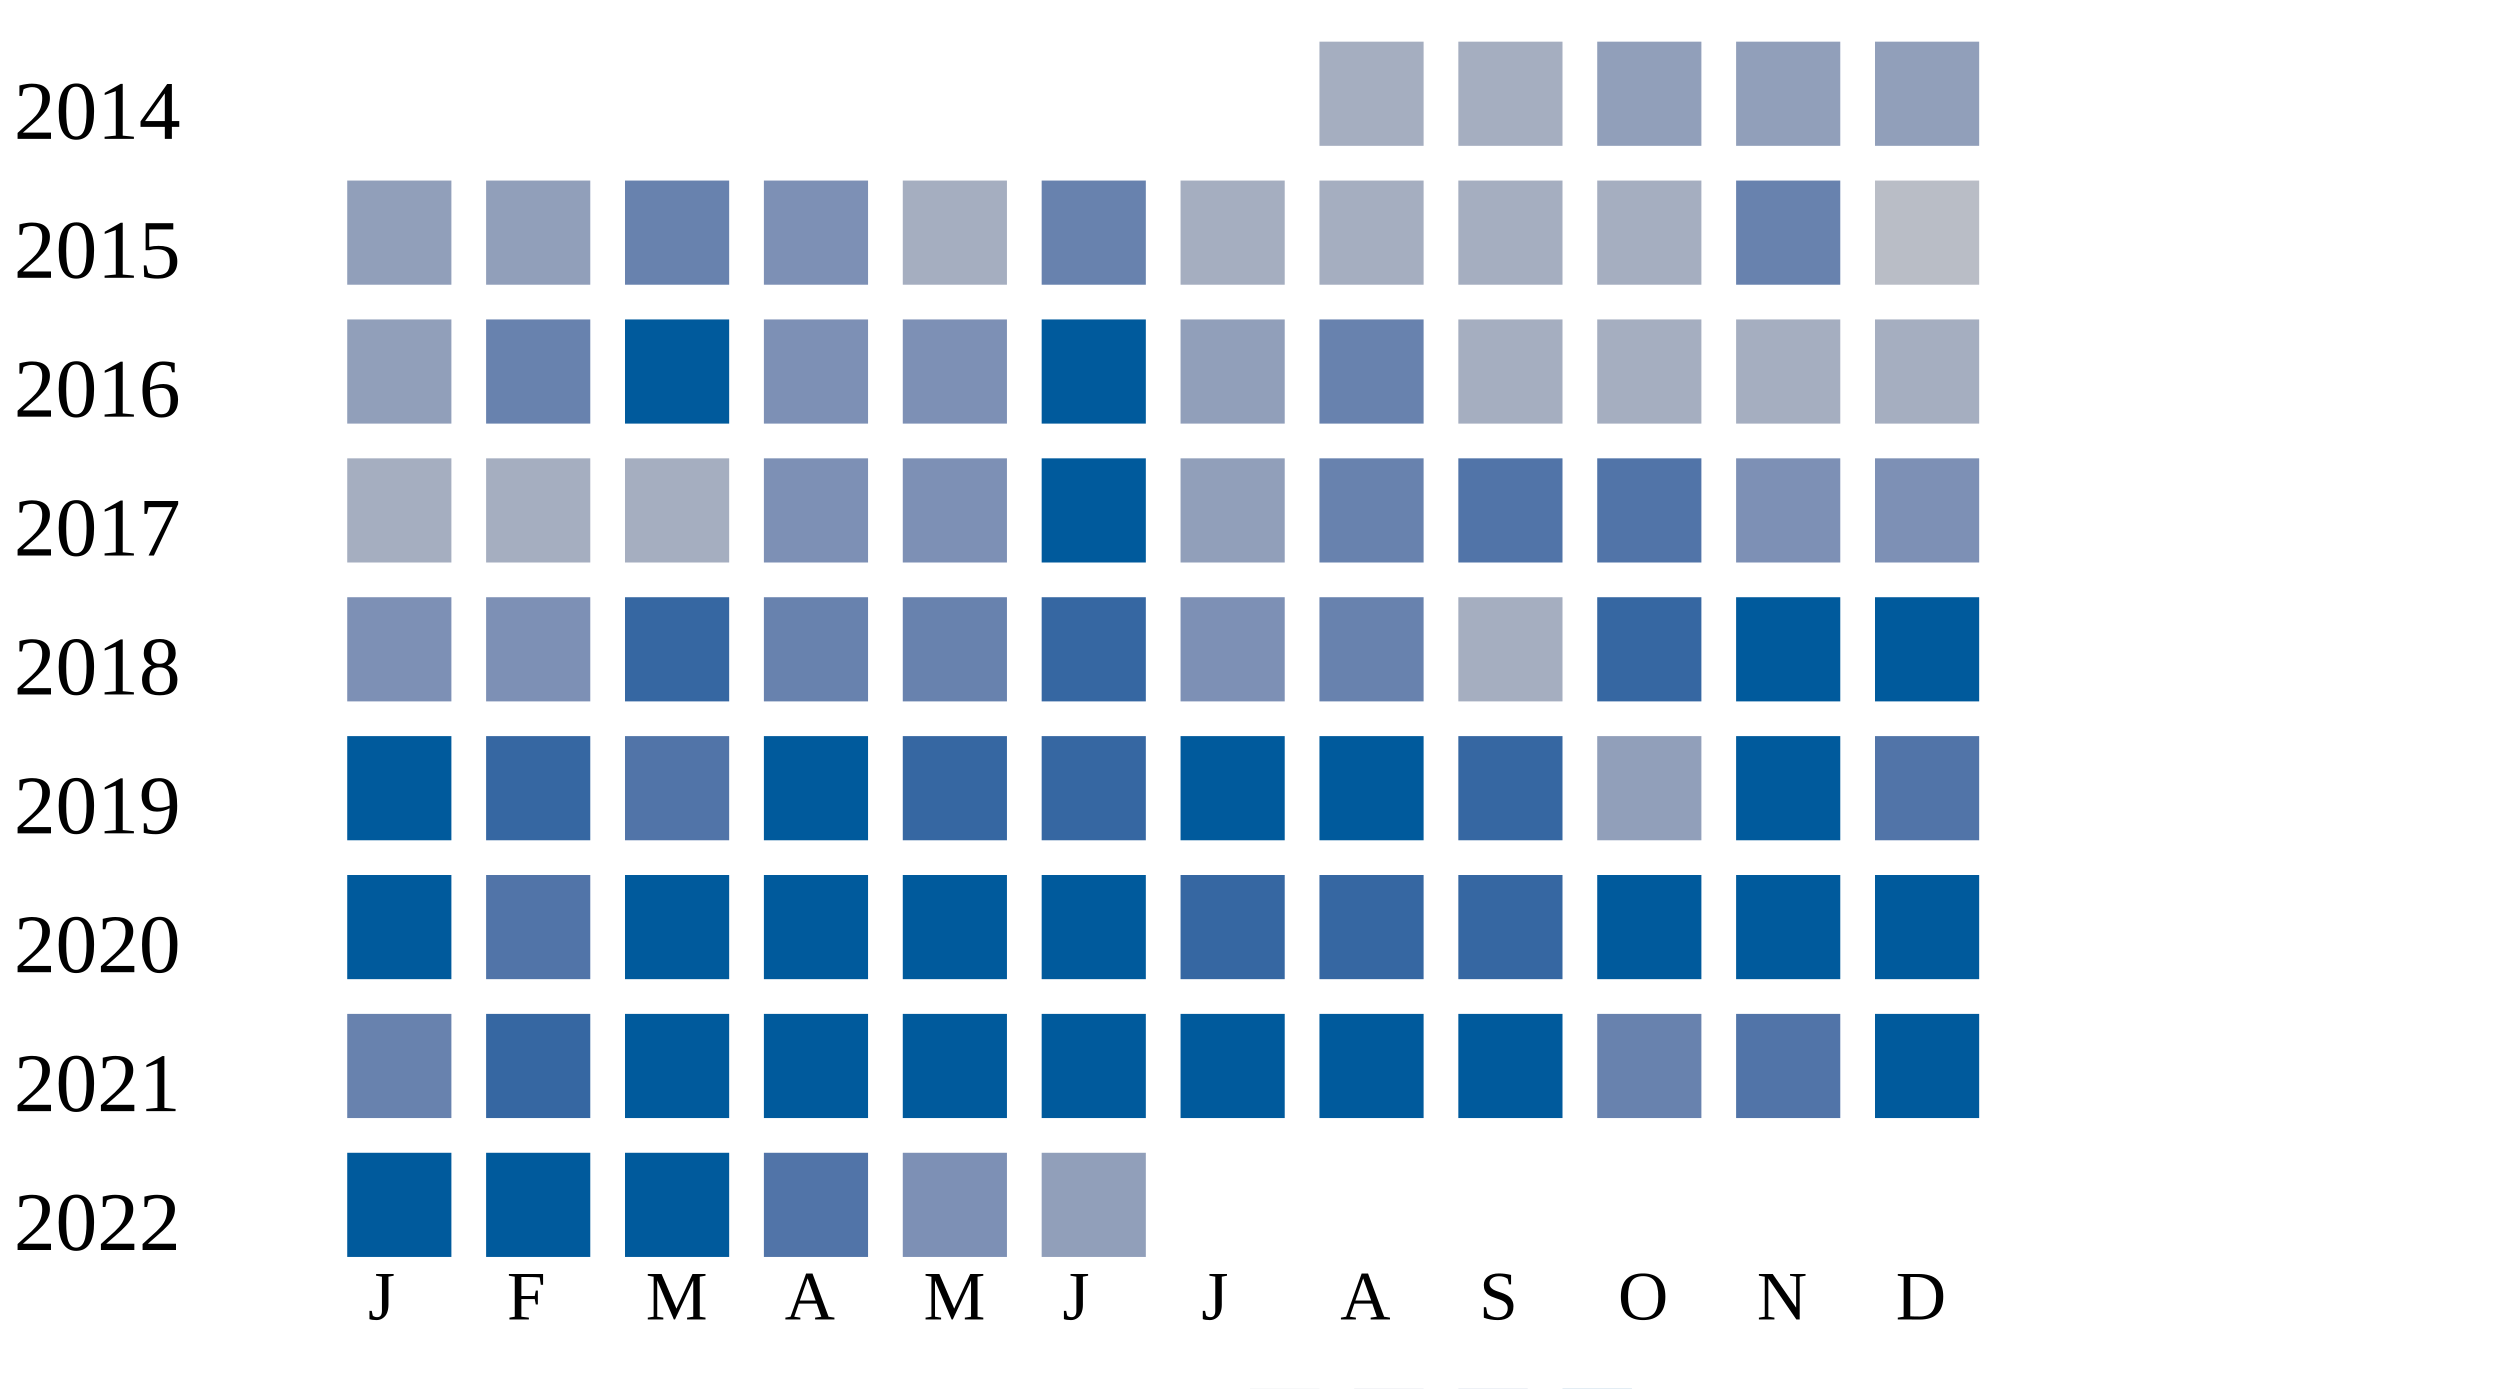
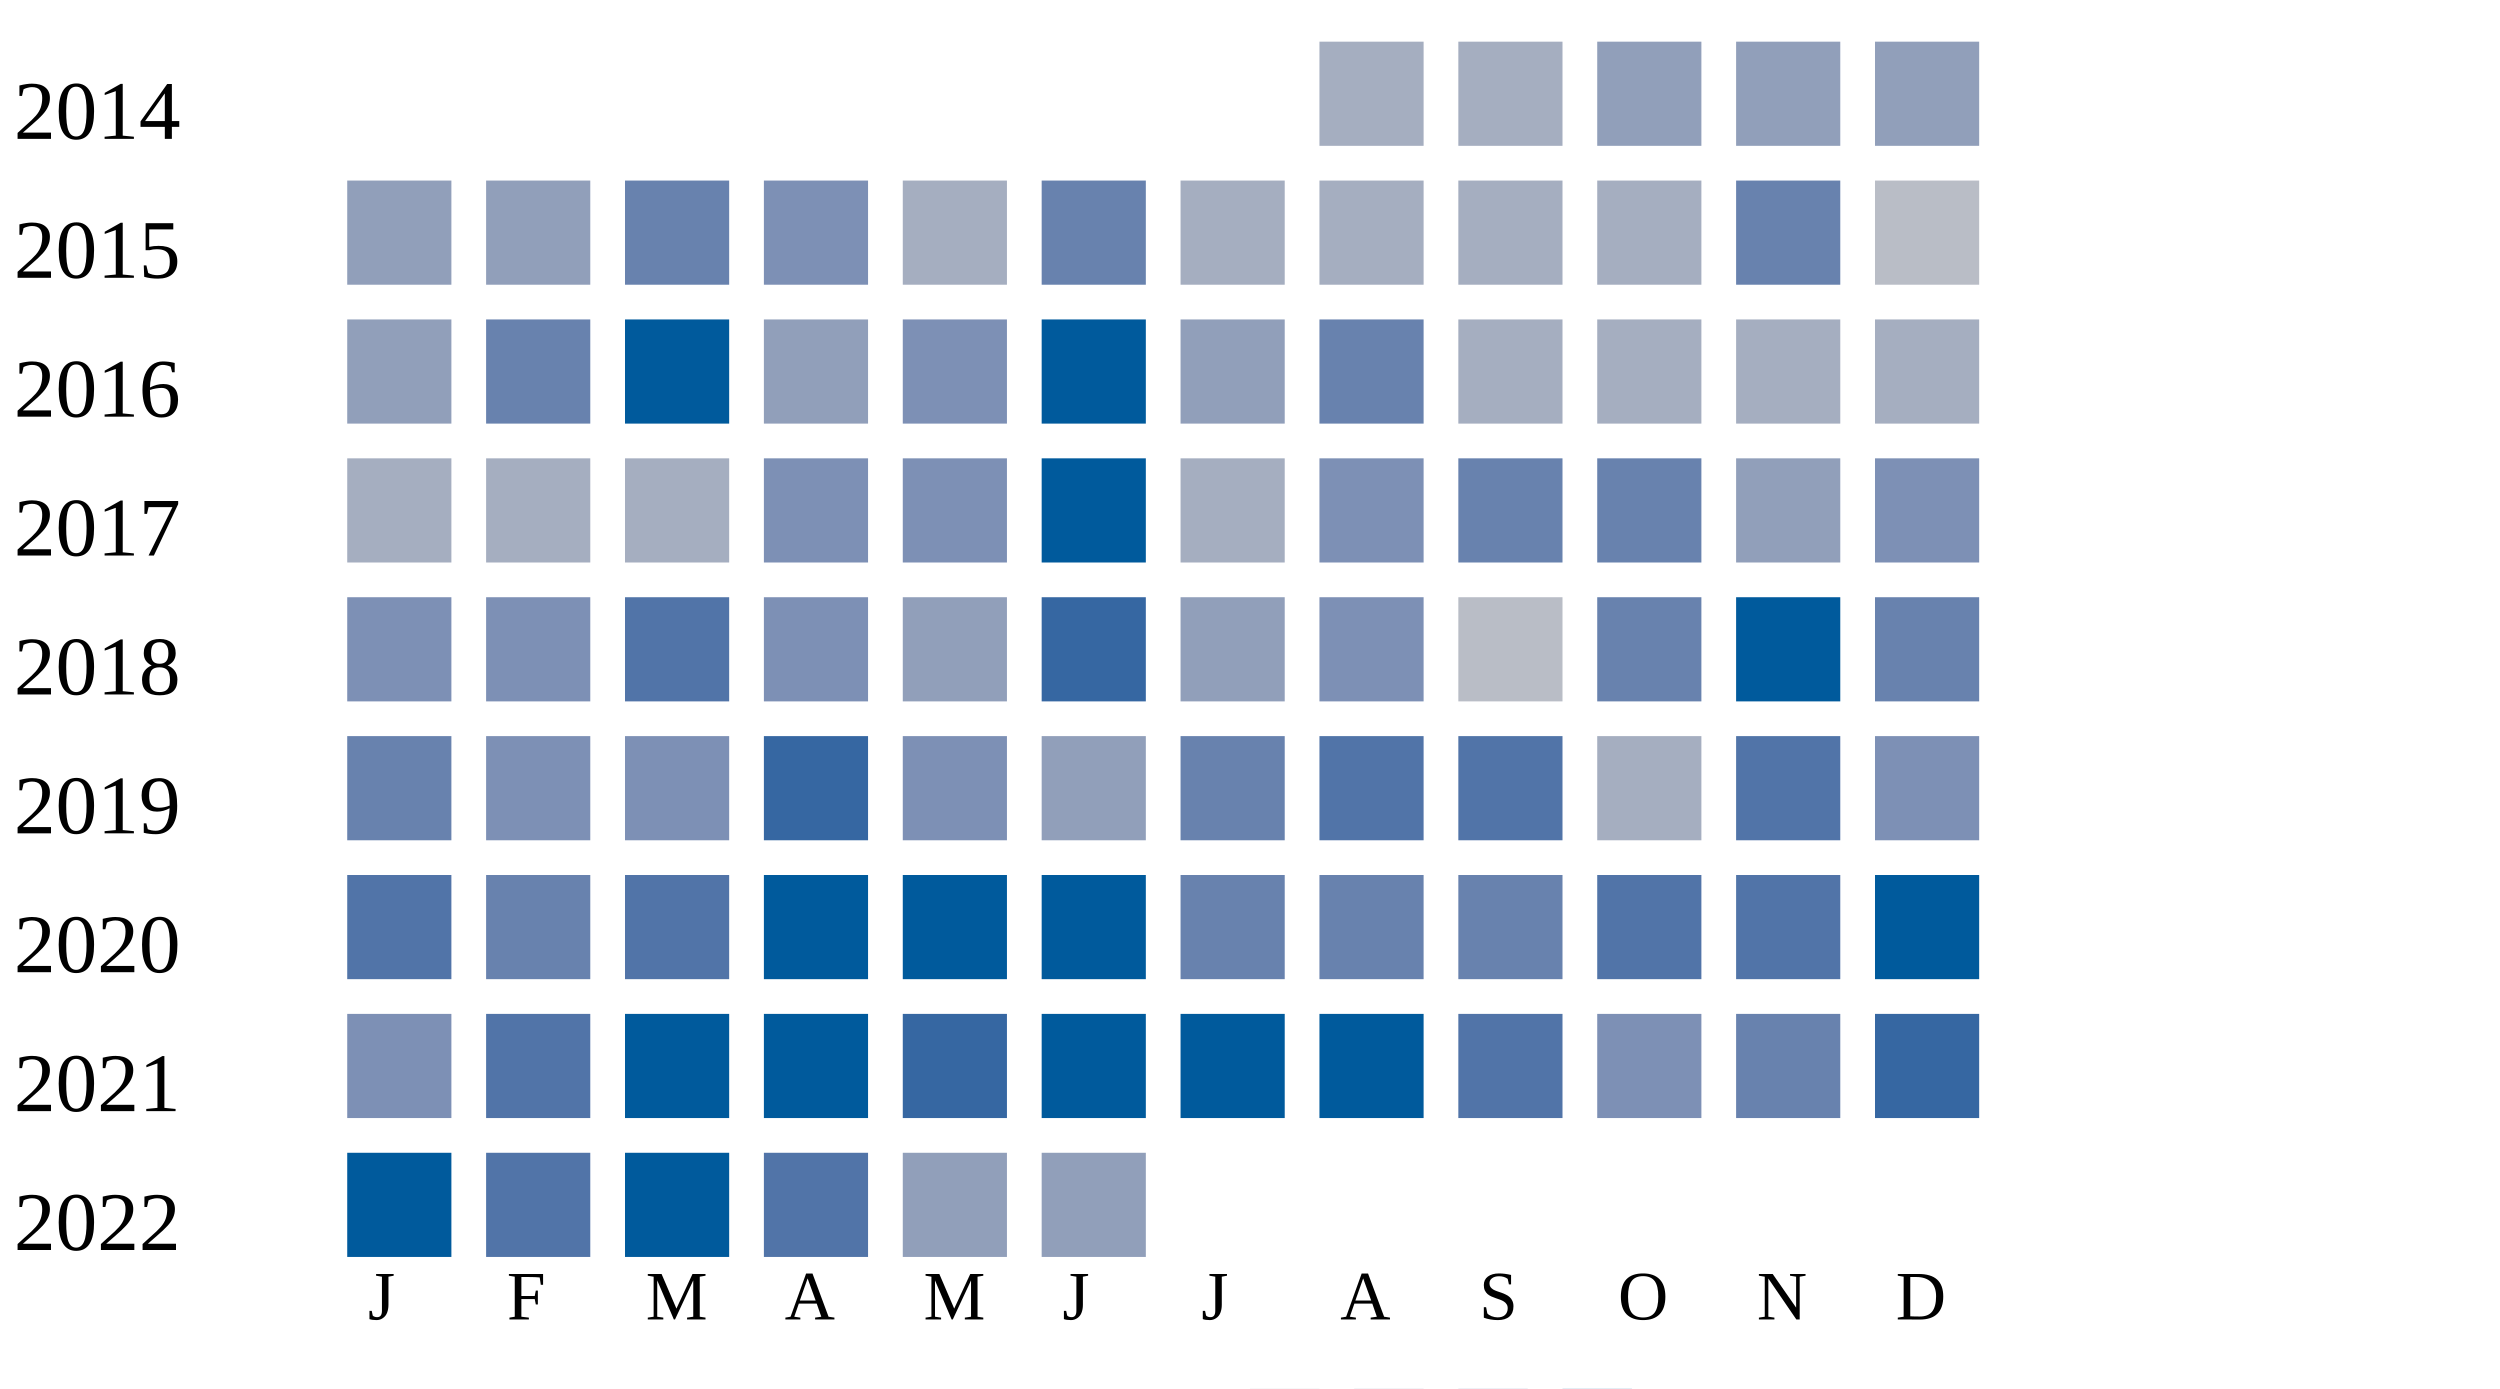
<svg xmlns="http://www.w3.org/2000/svg" width="360" height="200">
  <g transform="translate(0 0)">
    <text x="2" y="20">2014</text>
    <rect x="190" y="6" width="15" height="15" fill="#a5aec0" />
    <rect x="210" y="6" width="15" height="15" fill="#a5aec0" />
    <rect x="230" y="6" width="15" height="15" fill="#919fba" />
    <rect x="250" y="6" width="15" height="15" fill="#919fba" />
    <rect x="270" y="6" width="15" height="15" fill="#919fba" />
  </g>
  <g transform="translate(0 20)">
    <text x="2" y="20">2015</text>
    <rect x="50" y="6" width="15" height="15" fill="#919fba" />
    <rect x="70" y="6" width="15" height="15" fill="#919fba" />
    <rect x="90" y="6" width="15" height="15" fill="#6882ae" />
    <rect x="110" y="6" width="15" height="15" fill="#7d90b5" />
    <rect x="130" y="6" width="15" height="15" fill="#a5aec0" />
    <rect x="150" y="6" width="15" height="15" fill="#6882ae" />
    <rect x="170" y="6" width="15" height="15" fill="#a5aec0" />
    <rect x="190" y="6" width="15" height="15" fill="#a5aec0" />
    <rect x="210" y="6" width="15" height="15" fill="#a5aec0" />
    <rect x="230" y="6" width="15" height="15" fill="#a5aec0" />
    <rect x="250" y="6" width="15" height="15" fill="#6882ae" />
    <rect x="270" y="6" width="15" height="15" fill="#b9bdc6" />
  </g>
  <g transform="translate(0 40)">
    <text x="2" y="20">2016</text>
    <rect x="50" y="6" width="15" height="15" fill="#919fba" />
    <rect x="70" y="6" width="15" height="15" fill="#6882ae" />
    <rect x="90" y="6" width="15" height="15" fill="#005a9c" />
-     <rect x="110" y="6" width="15" height="15" fill="#7d90b5" />
+     <rect x="110" y="6" width="15" height="15" fill="#919fba" />
    <rect x="130" y="6" width="15" height="15" fill="#7d90b5" />
    <rect x="150" y="6" width="15" height="15" fill="#005a9c" />
    <rect x="170" y="6" width="15" height="15" fill="#919fba" />
    <rect x="190" y="6" width="15" height="15" fill="#6882ae" />
    <rect x="210" y="6" width="15" height="15" fill="#a5aec0" />
    <rect x="230" y="6" width="15" height="15" fill="#a5aec0" />
    <rect x="250" y="6" width="15" height="15" fill="#a5aec0" />
    <rect x="270" y="6" width="15" height="15" fill="#a5aec0" />
  </g>
  <g transform="translate(0 60)">
    <text x="2" y="20">2017</text>
    <rect x="50" y="6" width="15" height="15" fill="#a5aec0" />
    <rect x="70" y="6" width="15" height="15" fill="#a5aec0" />
    <rect x="90" y="6" width="15" height="15" fill="#a5aec0" />
    <rect x="110" y="6" width="15" height="15" fill="#7d90b5" />
    <rect x="130" y="6" width="15" height="15" fill="#7d90b5" />
    <rect x="150" y="6" width="15" height="15" fill="#005a9c" />
-     <rect x="170" y="6" width="15" height="15" fill="#919fba" />
-     <rect x="190" y="6" width="15" height="15" fill="#6882ae" />
-     <rect x="210" y="6" width="15" height="15" fill="#5174a8" />
-     <rect x="230" y="6" width="15" height="15" fill="#5174a8" />
-     <rect x="250" y="6" width="15" height="15" fill="#7d90b5" />
+     <rect x="170" y="6" width="15" height="15" fill="#a5aec0" />
+     <rect x="190" y="6" width="15" height="15" fill="#7d90b5" />
+     <rect x="210" y="6" width="15" height="15" fill="#6882ae" />
+     <rect x="230" y="6" width="15" height="15" fill="#6882ae" />
+     <rect x="250" y="6" width="15" height="15" fill="#919fba" />
    <rect x="270" y="6" width="15" height="15" fill="#7d90b5" />
  </g>
  <g transform="translate(0 80)">
    <text x="2" y="20">2018</text>
    <rect x="50" y="6" width="15" height="15" fill="#7d90b5" />
    <rect x="70" y="6" width="15" height="15" fill="#7d90b5" />
-     <rect x="90" y="6" width="15" height="15" fill="#3667a2" />
-     <rect x="110" y="6" width="15" height="15" fill="#6882ae" />
-     <rect x="130" y="6" width="15" height="15" fill="#6882ae" />
+     <rect x="90" y="6" width="15" height="15" fill="#5174a8" />
+     <rect x="110" y="6" width="15" height="15" fill="#7d90b5" />
+     <rect x="130" y="6" width="15" height="15" fill="#919fba" />
    <rect x="150" y="6" width="15" height="15" fill="#3667a2" />
-     <rect x="170" y="6" width="15" height="15" fill="#7d90b5" />
-     <rect x="190" y="6" width="15" height="15" fill="#6882ae" />
-     <rect x="210" y="6" width="15" height="15" fill="#a5aec0" />
-     <rect x="230" y="6" width="15" height="15" fill="#3667a2" />
+     <rect x="170" y="6" width="15" height="15" fill="#919fba" />
+     <rect x="190" y="6" width="15" height="15" fill="#7d90b5" />
+     <rect x="210" y="6" width="15" height="15" fill="#b9bdc6" />
+     <rect x="230" y="6" width="15" height="15" fill="#6882ae" />
    <rect x="250" y="6" width="15" height="15" fill="#005a9c" />
-     <rect x="270" y="6" width="15" height="15" fill="#005a9c" />
+     <rect x="270" y="6" width="15" height="15" fill="#6882ae" />
  </g>
  <g transform="translate(0 100)">
    <text x="2" y="20">2019</text>
-     <rect x="50" y="6" width="15" height="15" fill="#005a9c" />
-     <rect x="70" y="6" width="15" height="15" fill="#3667a2" />
-     <rect x="90" y="6" width="15" height="15" fill="#5174a8" />
-     <rect x="110" y="6" width="15" height="15" fill="#005a9c" />
-     <rect x="130" y="6" width="15" height="15" fill="#3667a2" />
-     <rect x="150" y="6" width="15" height="15" fill="#3667a2" />
-     <rect x="170" y="6" width="15" height="15" fill="#005a9c" />
-     <rect x="190" y="6" width="15" height="15" fill="#005a9c" />
-     <rect x="210" y="6" width="15" height="15" fill="#3667a2" />
-     <rect x="230" y="6" width="15" height="15" fill="#919fba" />
-     <rect x="250" y="6" width="15" height="15" fill="#005a9c" />
-     <rect x="270" y="6" width="15" height="15" fill="#5174a8" />
+     <rect x="50" y="6" width="15" height="15" fill="#6882ae" />
+     <rect x="70" y="6" width="15" height="15" fill="#7d90b5" />
+     <rect x="90" y="6" width="15" height="15" fill="#7d90b5" />
+     <rect x="110" y="6" width="15" height="15" fill="#3667a2" />
+     <rect x="130" y="6" width="15" height="15" fill="#7d90b5" />
+     <rect x="150" y="6" width="15" height="15" fill="#919fba" />
+     <rect x="170" y="6" width="15" height="15" fill="#6882ae" />
+     <rect x="190" y="6" width="15" height="15" fill="#5174a8" />
+     <rect x="210" y="6" width="15" height="15" fill="#5174a8" />
+     <rect x="230" y="6" width="15" height="15" fill="#a5aec0" />
+     <rect x="250" y="6" width="15" height="15" fill="#5174a8" />
+     <rect x="270" y="6" width="15" height="15" fill="#7d90b5" />
  </g>
  <g transform="translate(0 120)">
    <text x="2" y="20">2020</text>
-     <rect x="50" y="6" width="15" height="15" fill="#005a9c" />
-     <rect x="70" y="6" width="15" height="15" fill="#5174a8" />
-     <rect x="90" y="6" width="15" height="15" fill="#005a9c" />
+     <rect x="50" y="6" width="15" height="15" fill="#5174a8" />
+     <rect x="70" y="6" width="15" height="15" fill="#6882ae" />
+     <rect x="90" y="6" width="15" height="15" fill="#5174a8" />
    <rect x="110" y="6" width="15" height="15" fill="#005a9c" />
    <rect x="130" y="6" width="15" height="15" fill="#005a9c" />
    <rect x="150" y="6" width="15" height="15" fill="#005a9c" />
-     <rect x="170" y="6" width="15" height="15" fill="#3667a2" />
-     <rect x="190" y="6" width="15" height="15" fill="#3667a2" />
-     <rect x="210" y="6" width="15" height="15" fill="#3667a2" />
-     <rect x="230" y="6" width="15" height="15" fill="#005a9c" />
-     <rect x="250" y="6" width="15" height="15" fill="#005a9c" />
+     <rect x="170" y="6" width="15" height="15" fill="#6882ae" />
+     <rect x="190" y="6" width="15" height="15" fill="#6882ae" />
+     <rect x="210" y="6" width="15" height="15" fill="#6882ae" />
+     <rect x="230" y="6" width="15" height="15" fill="#5174a8" />
+     <rect x="250" y="6" width="15" height="15" fill="#5174a8" />
    <rect x="270" y="6" width="15" height="15" fill="#005a9c" />
  </g>
  <g transform="translate(0 140)">
    <text x="2" y="20">2021</text>
-     <rect x="50" y="6" width="15" height="15" fill="#6882ae" />
-     <rect x="70" y="6" width="15" height="15" fill="#3667a2" />
+     <rect x="50" y="6" width="15" height="15" fill="#7d90b5" />
+     <rect x="70" y="6" width="15" height="15" fill="#5174a8" />
    <rect x="90" y="6" width="15" height="15" fill="#005a9c" />
    <rect x="110" y="6" width="15" height="15" fill="#005a9c" />
-     <rect x="130" y="6" width="15" height="15" fill="#005a9c" />
+     <rect x="130" y="6" width="15" height="15" fill="#3667a2" />
    <rect x="150" y="6" width="15" height="15" fill="#005a9c" />
    <rect x="170" y="6" width="15" height="15" fill="#005a9c" />
    <rect x="190" y="6" width="15" height="15" fill="#005a9c" />
-     <rect x="210" y="6" width="15" height="15" fill="#005a9c" />
-     <rect x="230" y="6" width="15" height="15" fill="#6882ae" />
-     <rect x="250" y="6" width="15" height="15" fill="#5174a8" />
-     <rect x="270" y="6" width="15" height="15" fill="#005a9c" />
+     <rect x="210" y="6" width="15" height="15" fill="#5174a8" />
+     <rect x="230" y="6" width="15" height="15" fill="#7d90b5" />
+     <rect x="250" y="6" width="15" height="15" fill="#6882ae" />
+     <rect x="270" y="6" width="15" height="15" fill="#3667a2" />
  </g>
  <g transform="translate(0 160)">
    <text x="2" y="20">2022</text>
    <rect x="50" y="6" width="15" height="15" fill="#005a9c" />
-     <rect x="70" y="6" width="15" height="15" fill="#005a9c" />
+     <rect x="70" y="6" width="15" height="15" fill="#5174a8" />
    <rect x="90" y="6" width="15" height="15" fill="#005a9c" />
    <rect x="110" y="6" width="15" height="15" fill="#5174a8" />
-     <rect x="130" y="6" width="15" height="15" fill="#7d90b5" />
+     <rect x="130" y="6" width="15" height="15" fill="#919fba" />
    <rect x="150" y="6" width="15" height="15" fill="#919fba" />
  </g>
  <text style="font-size: 10px; text-align: center" x="53" y="190">J</text>
  <text style="font-size: 10px; text-align: center" x="73" y="190">F</text>
  <text style="font-size: 10px; text-align: center" x="93" y="190">M</text>
  <text style="font-size: 10px; text-align: center" x="113" y="190">A</text>
  <text style="font-size: 10px; text-align: center" x="133" y="190">M</text>
  <text style="font-size: 10px; text-align: center" x="153" y="190">J</text>
  <text style="font-size: 10px; text-align: center" x="173" y="190">J</text>
  <text style="font-size: 10px; text-align: center" x="193" y="190">A</text>
  <text style="font-size: 10px; text-align: center" x="213" y="190">S</text>
  <text style="font-size: 10px; text-align: center" x="233" y="190">O</text>
  <text style="font-size: 10px; text-align: center" x="253" y="190">N</text>
  <text style="font-size: 10px; text-align: center" x="273" y="190">D</text>
  <text style="font-size: 10px;" x="155" y="209">Less</text>
  <rect fill="#b9bdc6" width="10" height="10" x="180" y="200" />
  <rect fill="#919fba" width="10" height="10" x="195" y="200" />
  <rect fill="#6882ae" width="10" height="10" x="210" y="200" />
  <rect fill="#005a9c" width="10" height="10" x="225" y="200" />
  <text x="240" y="209" style="font-size: 10px;">More</text>
</svg>
